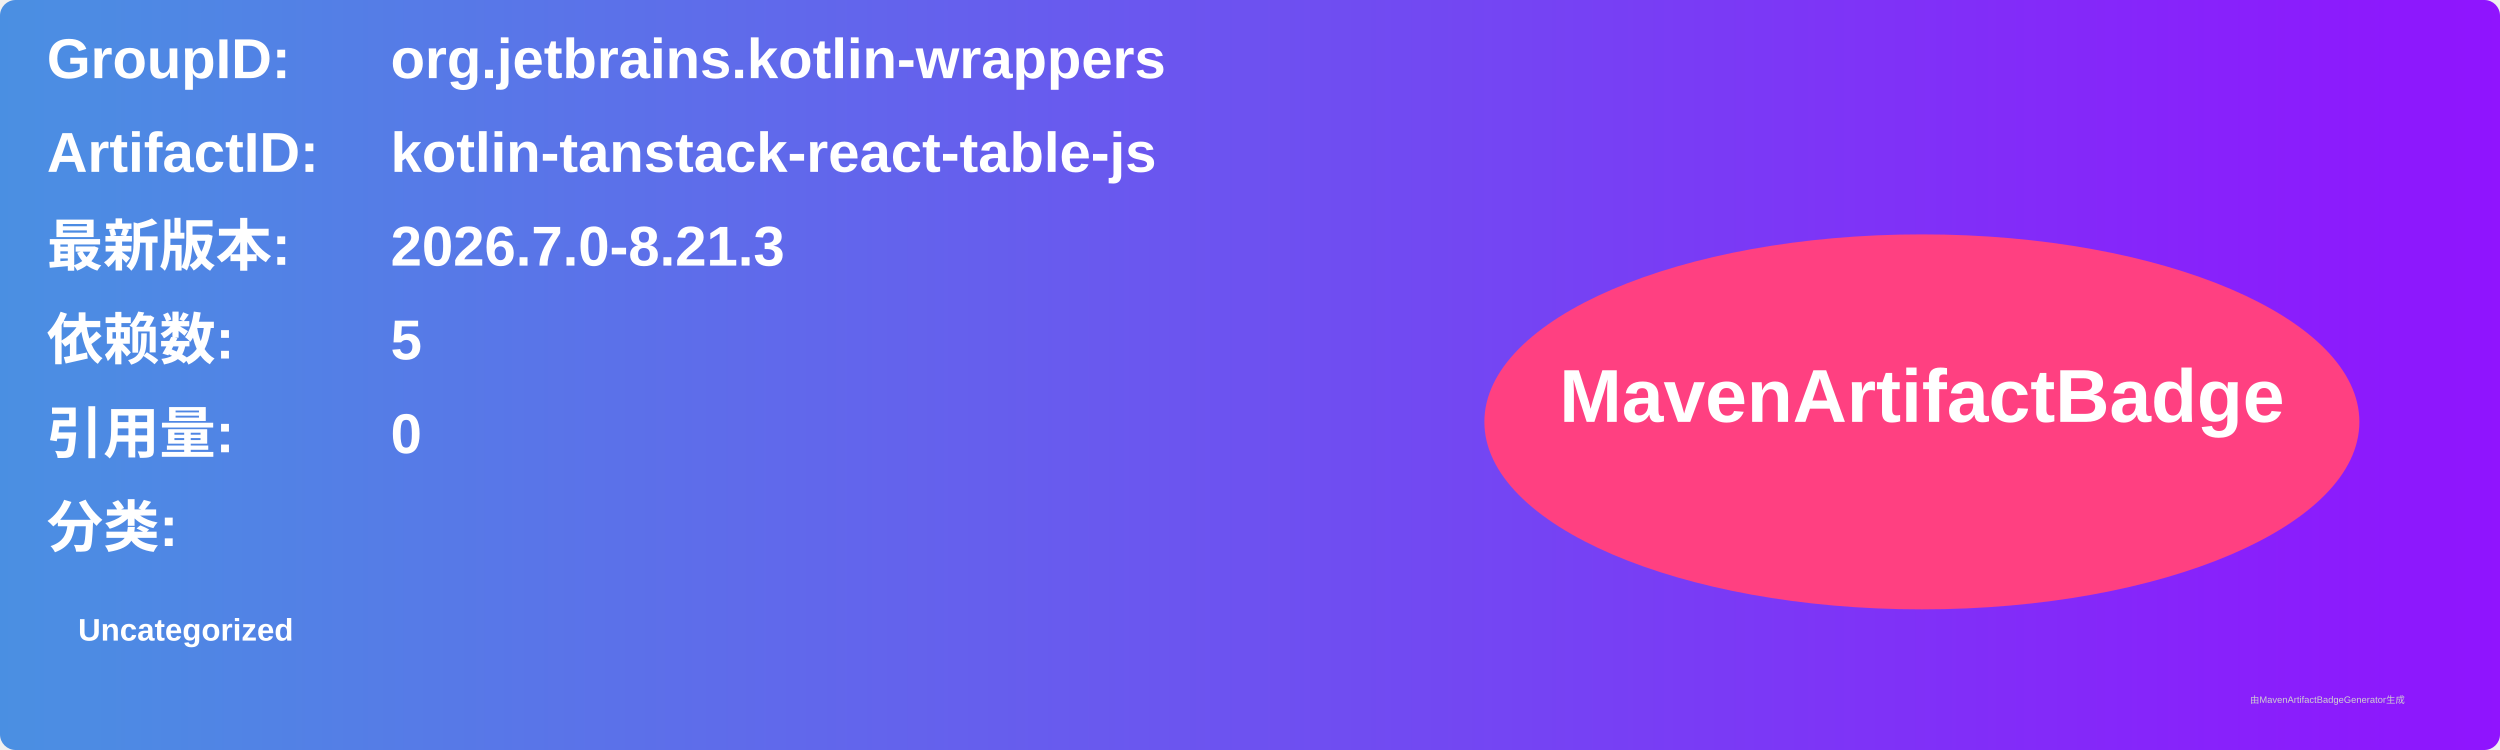
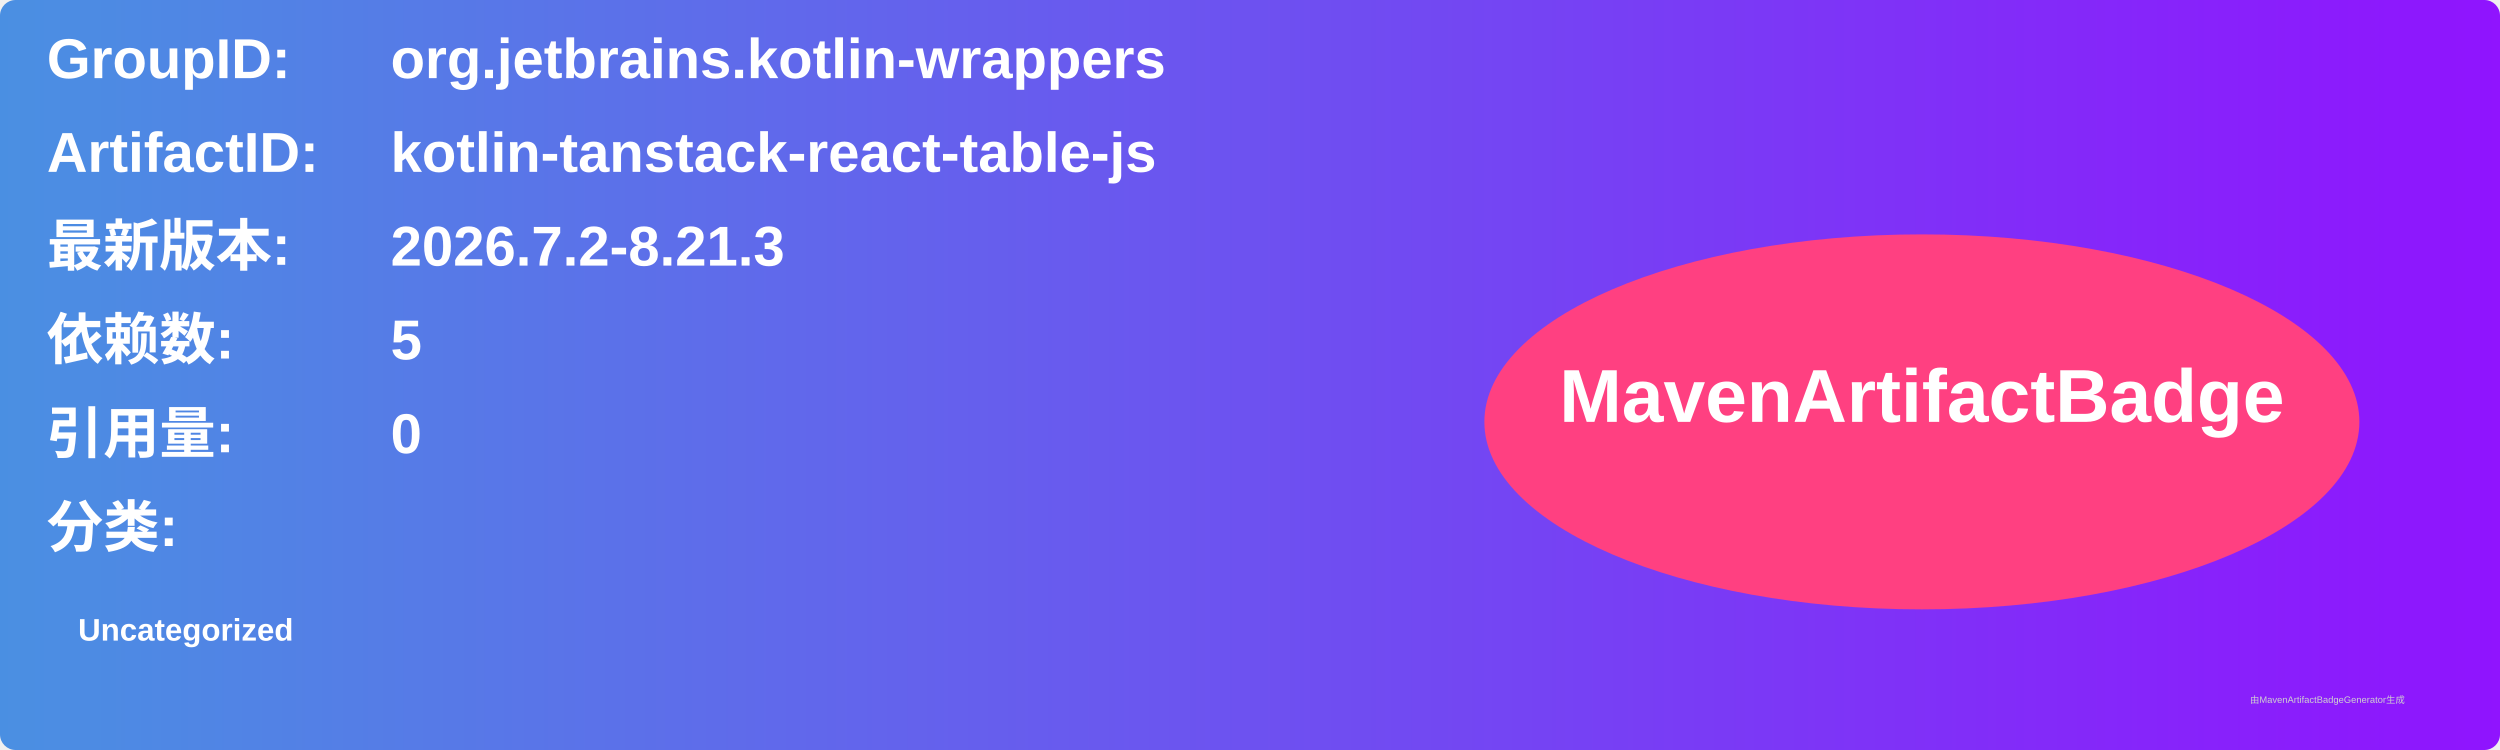
<svg xmlns="http://www.w3.org/2000/svg" width="800" height="240" viewBox="0 0 800 240">
  <linearGradient id="grad" x1="0%" y1="0%" x2="100%" y2="0%">
    <stop offset="0%" stop-color="#4a90e2" />
    <stop offset="100%" stop-color="#9013fe" />
  </linearGradient>
  <rect width="100%" height="100%" rx="5" ry="5" fill="url(#grad)" />
  <g transform="translate(15, 15)">
    <text x="0" y="10" font-family="Arial" font-size="18" fill="white" font-weight="bold" width="260">GroupID:</text>
    <text x="110" y="10" font-family="Arial" font-size="18" fill="white" font-weight="bold" width="460">org.jetbrains.kotlin-wrappers</text>
    <text x="0" y="40" font-family="Arial" font-size="18" fill="white" font-weight="bold" width="260">ArtifactID:</text>
    <text x="110" y="40" font-family="Arial" font-size="18" fill="white" font-weight="bold" width="460">kotlin-tanstack-react-table-js</text>
    <text x="0" y="70" font-family="Arial" font-size="18" fill="white" font-weight="bold">最新版本:</text>
    <text x="110" y="70" font-family="Arial" font-size="18" fill="white" font-weight="bold">
-       <tspan font-weight="bold">2026.7.0-8.21.3</tspan>
+       <tspan font-weight="bold">2026.7.2-8.21.3</tspan>
    </text>
    <text x="0" y="100" font-family="Arial" font-size="18" fill="white" font-weight="bold">依赖数: </text>
    <text x="110" y="100" font-family="Arial" font-size="18" fill="white">
      <tspan font-weight="bold">5</tspan>
    </text>
    <text x="0" y="130" font-family="Arial" font-size="18" fill="white" font-weight="bold">引用量: </text>
    <text x="110" y="130" font-family="Arial" font-size="18" fill="white">
      <tspan font-weight="bold">0</tspan>
    </text>
    <text x="0" y="160" font-family="Arial" font-size="18" fill="white" font-weight="bold">分类:</text>
    <text x="10" y="190" font-family="Arial" font-size="10" fill="white">
      <tspan font-weight="bold">Uncategorized</tspan>
    </text>
    <ellipse cx="600" cy="120" rx="140" ry="60" fill="#ff4081" />
    <text x="600" y="120" text-anchor="middle" font-family="Arial" font-size="24" fill="white" font-weight="bold">MavenArtifactBadge</text>
  </g>
  <text x="720" y="225" font-family="Arial" font-size="3" fill="#d0d0d0">由MavenArtifactBadgeGenerator生成</text>
</svg>
